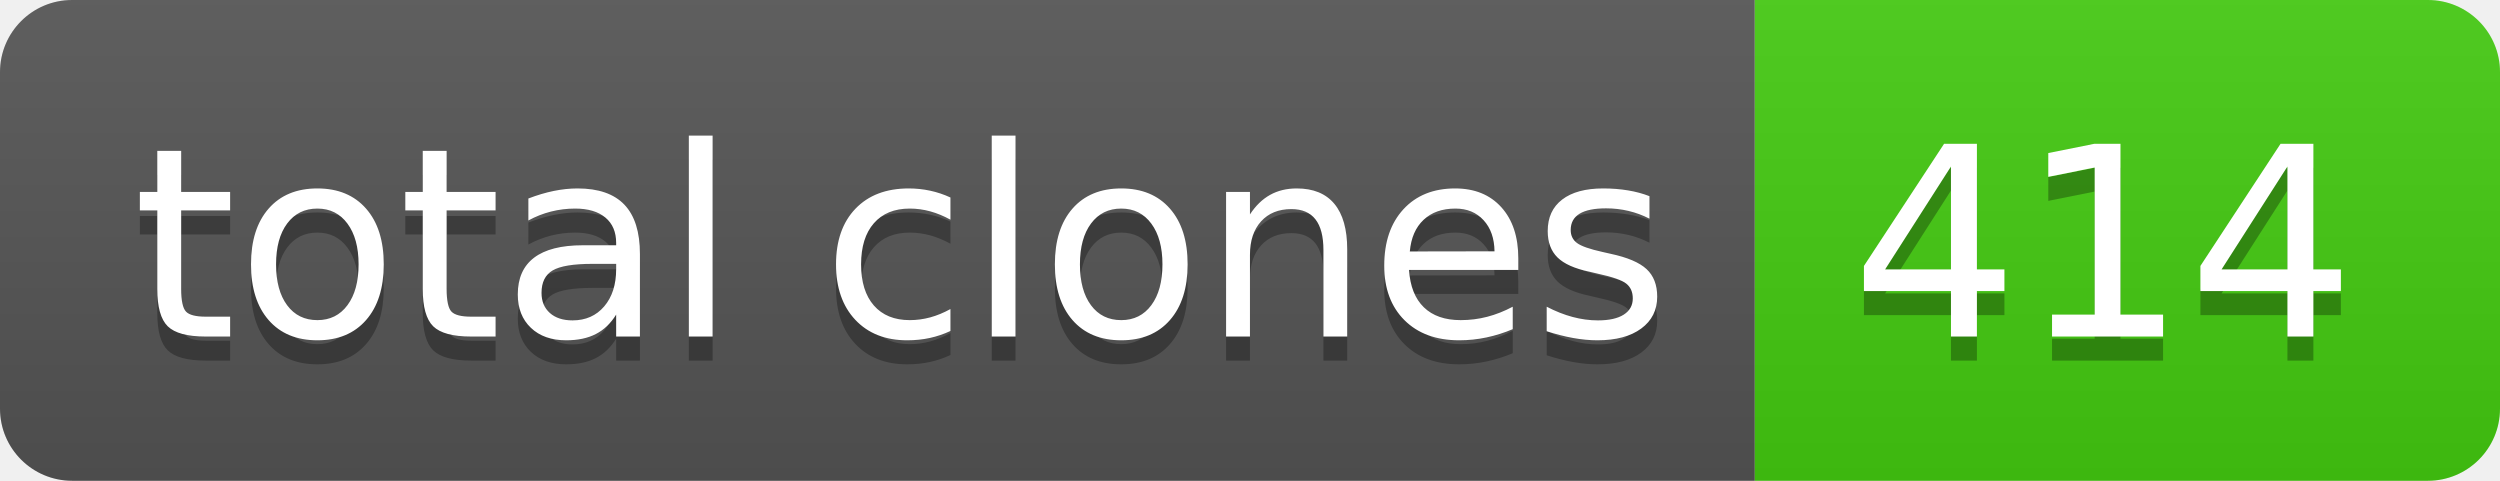
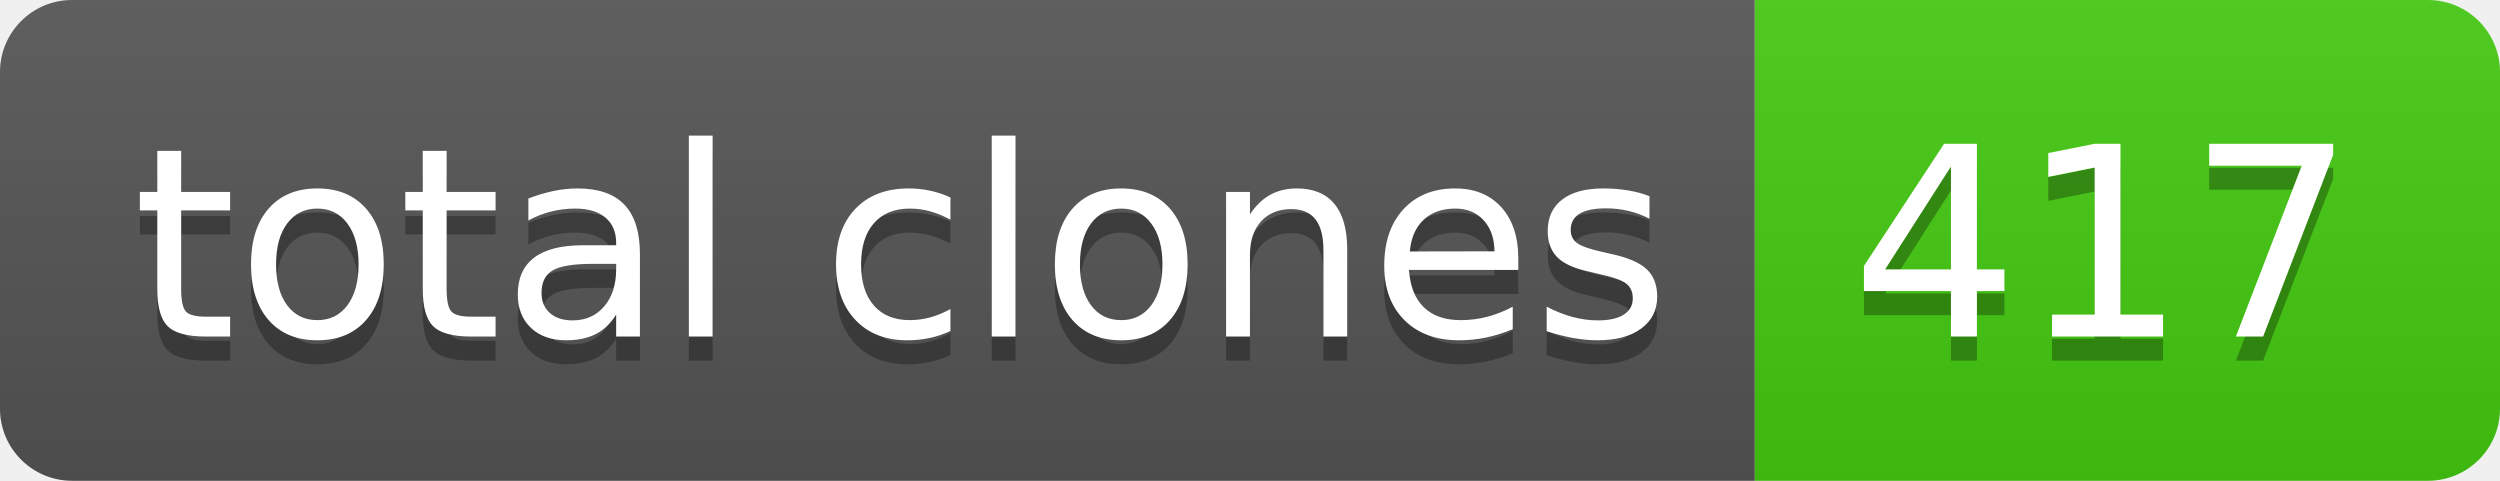
- <svg xmlns="http://www.w3.org/2000/svg" width="104" height="20" role="img" aria-label="total clones: 414">
+ <svg xmlns="http://www.w3.org/2000/svg" width="104" height="20" role="img" aria-label="total clones: 417">
  <linearGradient id="s" x2="0" y2="100%">
    <stop offset="0" stop-color="#bbb" stop-opacity=".1" />
    <stop offset="1" stop-opacity=".1" />
  </linearGradient>
  <clipPath id="r">
    <rect width="104" height="20" rx="3" fill="#fff" />
  </clipPath>
  <g clip-path="url(#r)">
    <rect width="73" height="20" fill="#555" />
    <rect x="73" width="31" height="20" fill="#4c1" />
    <rect width="104" height="20" fill="url(#s)" />
  </g>
  <g fill="#fff" text-anchor="middle" font-family="Verdana,Geneva,DejaVu Sans,sans-serif" text-rendering="geometricPrecision" font-size="110">
    <text aria-hidden="true" x="375" y="150" fill="#010101" fill-opacity=".3" transform="scale(.1)" textLength="630">total clones</text>
    <text x="375" y="140" transform="scale(.1)" fill="#fff" textLength="630">total clones</text>
-     <text aria-hidden="true" x="875" y="150" fill="#010101" fill-opacity=".3" transform="scale(.1)" textLength="210">414</text>
-     <text x="875" y="140" transform="scale(.1)" fill="#fff" textLength="210">414</text>
+     <text aria-hidden="true" x="875" y="150" fill="#010101" fill-opacity=".3" transform="scale(.1)" textLength="210">417</text>
+     <text x="875" y="140" transform="scale(.1)" fill="#fff" textLength="210">417</text>
  </g>
</svg>
